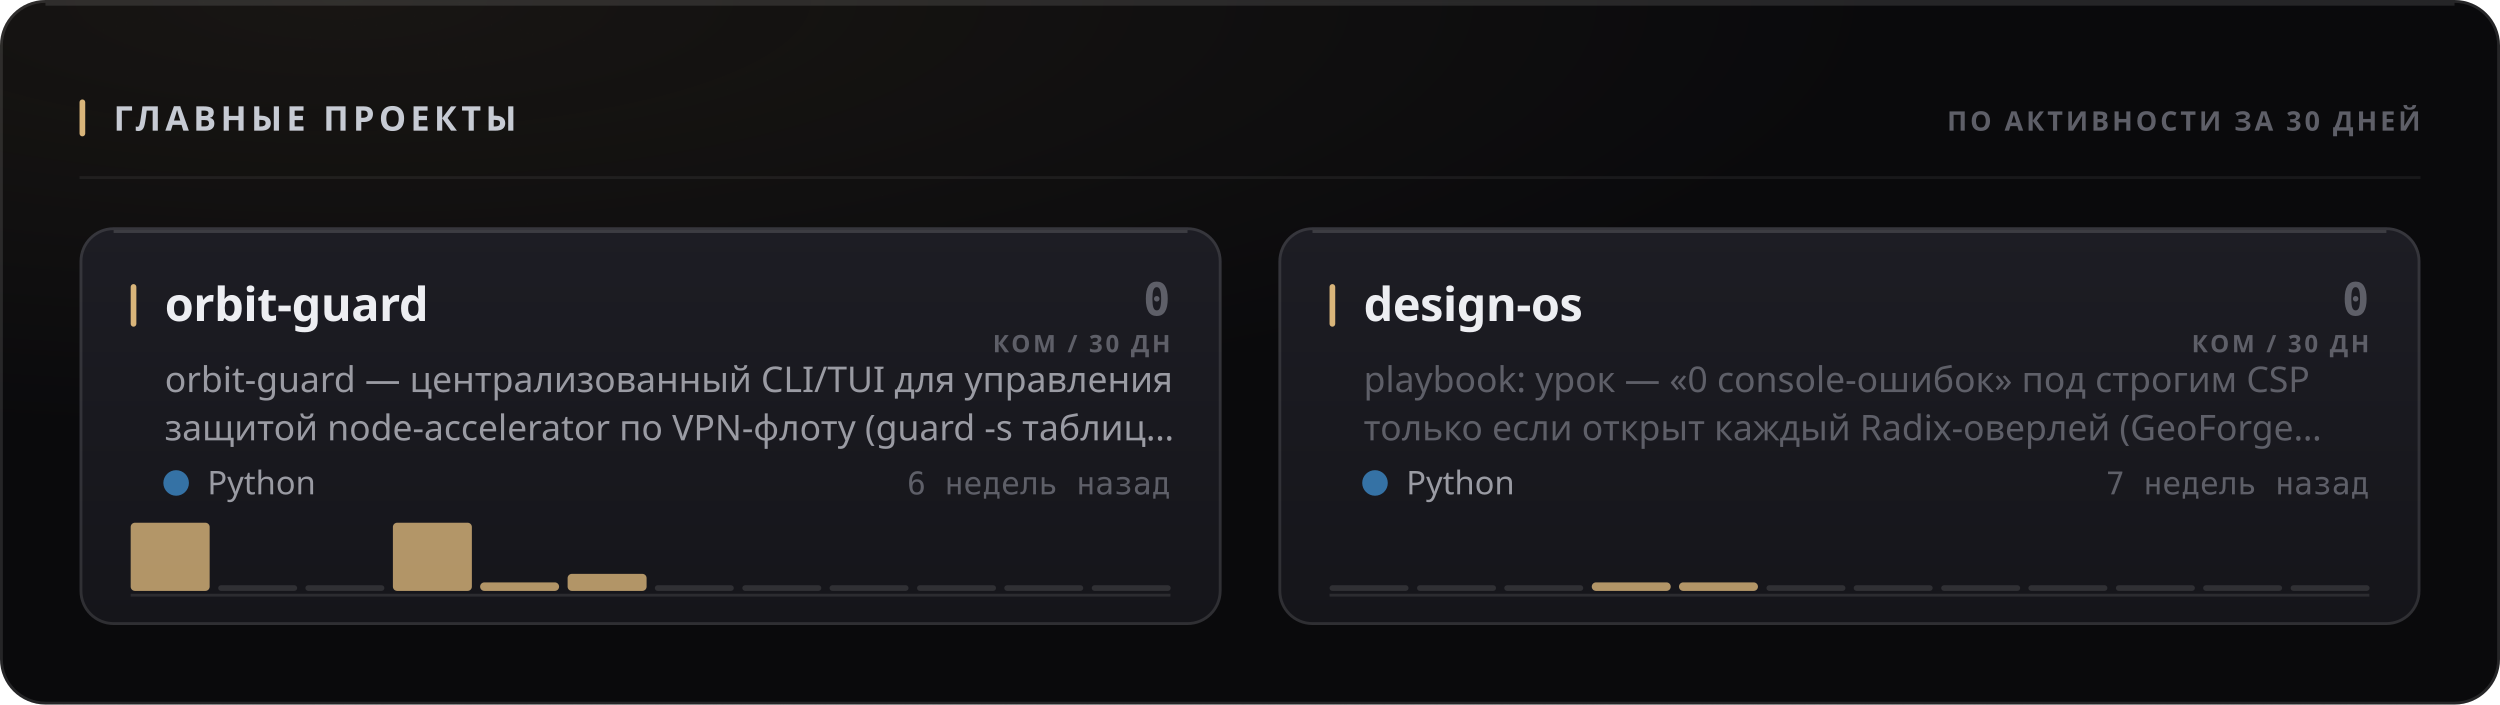
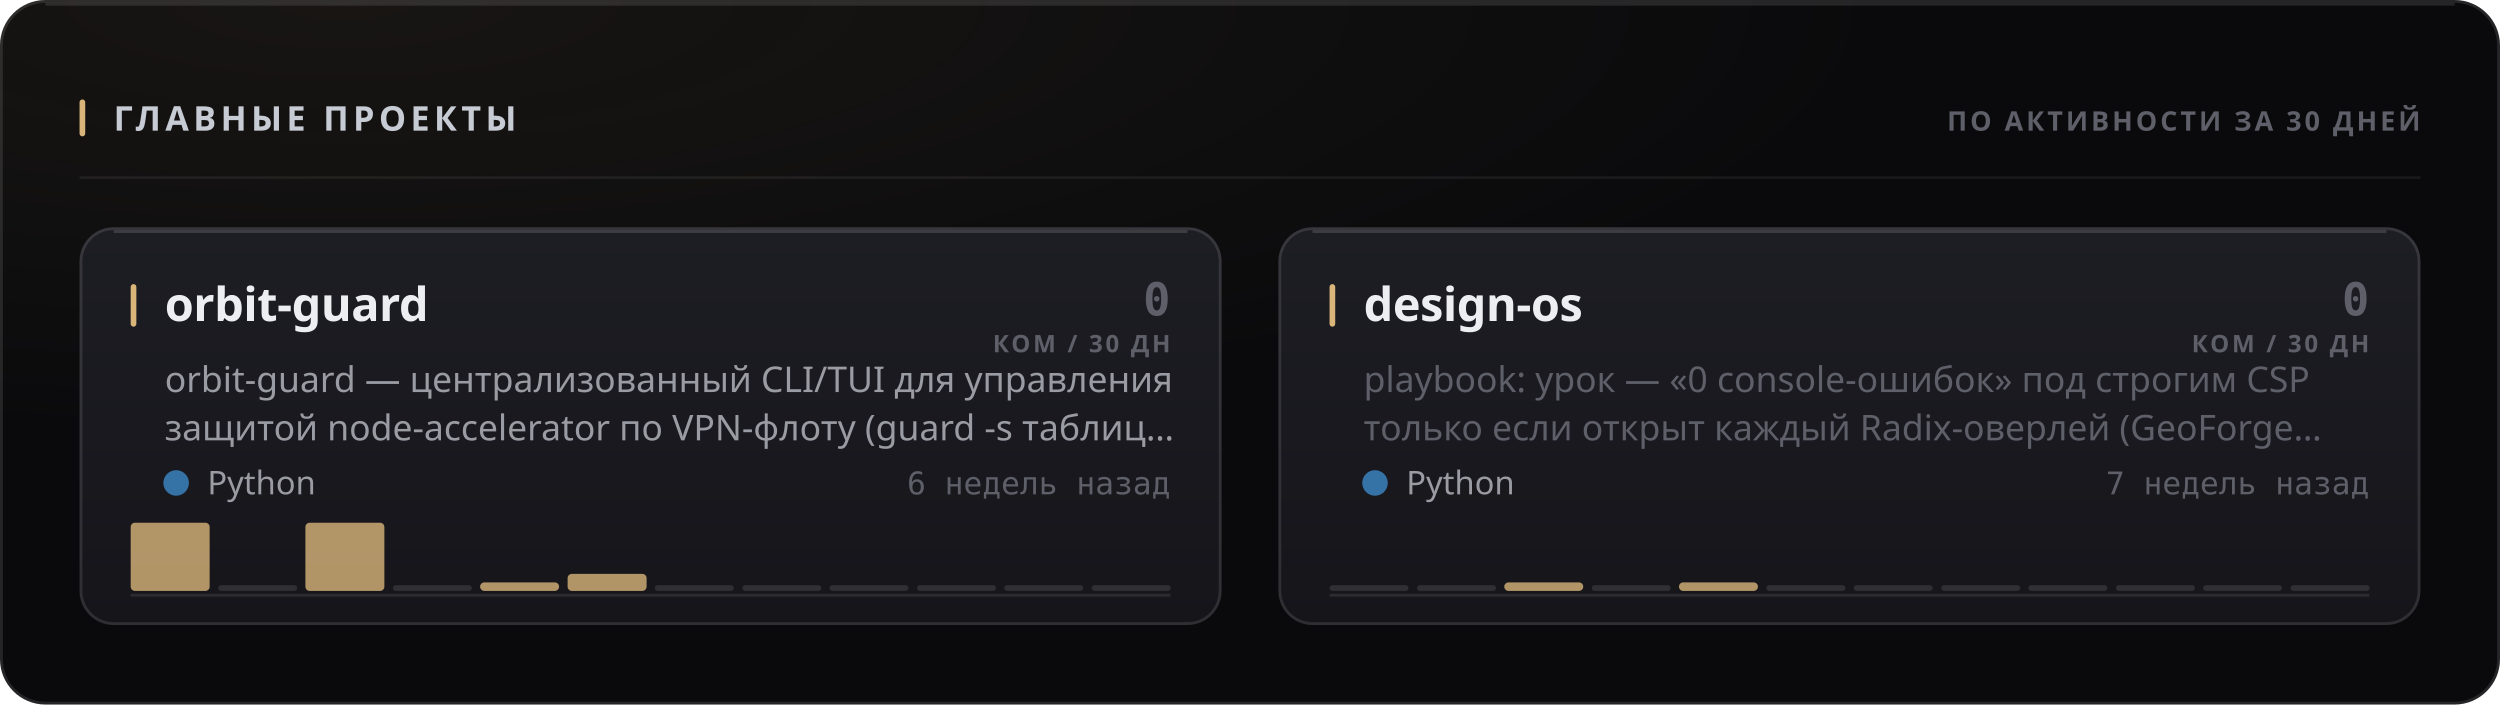
<svg xmlns="http://www.w3.org/2000/svg" width="880" height="248" viewBox="0 0 880 248" role="img">
  <style>
  text { font-family: -apple-system, BlinkMacSystemFont, 'Segoe UI', 'Noto Sans', Helvetica, Arial, sans-serif; }
  .mono { font-family: ui-monospace, 'SF Mono', 'Cascadia Mono', 'DejaVu Sans Mono', Menlo, Consolas, monospace; font-variant-numeric: tabular-nums; }
  .caps { letter-spacing: .1em; text-transform: uppercase; }

  @keyframes sheen  { from { transform: translateX(-120%); } to { transform: translateX(260%); } }
  @keyframes rise   { from { opacity: 0; transform: translateY(6px); } to { opacity: 1; transform: none; } }
  @keyframes slide  { from { opacity: 0; transform: translateX(-8px); } to { opacity: 1; transform: none; } }
  @keyframes grow   { from { transform: scaleY(0); } to { transform: scaleY(1); } }
  @keyframes widen  { from { transform: scaleX(0); } to { transform: scaleX(1); } }
  @keyframes draw   { from { stroke-dashoffset: 200; } to { stroke-dashoffset: 0; } }

  .sheen { animation: sheen 5.5s cubic-bezier(.45,0,.2,1) infinite; }
  .rise  { animation: rise .5s cubic-bezier(.16,1,.3,1) both; }
  .slide { animation: slide .42s cubic-bezier(.16,1,.3,1) both; }
  .bar   { transform-box: fill-box; transform-origin: 50% 100%;
           animation: grow .62s cubic-bezier(.16,1,.3,1) both; }
  .fill  { transform-box: fill-box; transform-origin: 0% 50%;
           animation: widen .8s cubic-bezier(.16,1,.3,1) both; }
  /* The hidden start state lives in the keyframes, never in the static rule.
     A renderer that ignores CSS animations then falls back to the FINISHED
     state — a drawn line, visible text — instead of an empty panel. */
  .spark { stroke-dasharray: 200;
           animation: draw 1.1s cubic-bezier(.16,1,.3,1) both; }

  @media (prefers-reduced-motion: reduce) {
    .sheen { animation: none; opacity: 0; }
    .rise, .slide, .bar, .fill, .spark { animation: none; opacity: 1; transform: none;
                                         stroke-dashoffset: 0; }
  }</style>
  <defs>
    <filter id="grain1" x="0" y="0" width="100%" height="100%">
      <feTurbulence type="fractalNoise" baseFrequency="0.82" numOctaves="3" stitchTiles="stitch" />
      <feColorMatrix type="saturate" values="0" />
    </filter>
    <radialGradient id="wash2" cx="14%" cy="0%" r="62%">
      <stop offset="0%" stop-color="#d9b57a" stop-opacity="0.07" />
      <stop offset="100%" stop-color="#d9b57a" stop-opacity="0" />
    </radialGradient>
    <linearGradient id="cardfill3" x1="0" y1="0" x2="0" y2="1">
      <stop offset="0%" stop-color="#1d1d24" />
      <stop offset="100%" stop-color="#15151a" />
    </linearGradient>
    <linearGradient id="cardfill4" x1="0" y1="0" x2="0" y2="1">
      <stop offset="0%" stop-color="#1d1d24" />
      <stop offset="100%" stop-color="#15151a" />
    </linearGradient>
  </defs>
  <rect width="880" height="248" rx="16" fill="#0a0a0c" />
  <rect width="880" height="248" rx="16" fill="url(#wash2)" />
  <rect width="880" height="248" rx="16" filter="url(#grain1)" opacity="0.05" style="mix-blend-mode:overlay" />
  <rect x=".5" y=".5" width="879" height="247" rx="15.5" fill="none" stroke="rgba(255,255,255,0.11)" />
  <path d="M16 1.5 H864" stroke="rgba(255,255,255,0.112)" stroke-width="1" fill="none" />
  <rect x="28" y="35" width="2" height="13" rx="1" fill="#d9b57a" />
  <text x="40" y="46" font-size="12" font-weight="700" fill="#c7cbd4" letter-spacing="0.13em">ГЛАВНЫЕ ПРОЕКТЫ</text>
  <text x="852" y="46" font-size="9.5" font-weight="600" fill="#5e5f68" text-anchor="end" letter-spacing="0.11em">ПО АКТИВНОСТИ ЗА 30 ДНЕЙ</text>
  <path d="M28 62.5 H852" stroke="rgba(255,255,255,0.06)" stroke-width="1" />
  <g class="rise" opacity="1" style="">
    <rect x="28" y="80" width="402" height="140" rx="12" fill="url(#cardfill3)" />
    <rect x="28.5" y="80.5" width="401" height="139" rx="11.5" fill="none" stroke="rgba(255,255,255,0.11)" />
    <path d="M40 81.5 H418" stroke="rgba(255,255,255,0.14)" stroke-width="1" fill="none" />
    <rect x="46" y="100" width="2" height="15" rx="1" fill="#d9b57a" />
    <text x="58" y="113" font-size="16.5" font-weight="700" fill="#edeef2" letter-spacing="-0.01em">orbit-guard</text>
    <text x="412" y="111" font-size="16" font-weight="700" fill="#5e5f68" text-anchor="end" class="mono">0</text>
    <text x="412" y="124" font-size="8.5" font-weight="600" fill="#5e5f68" text-anchor="end" letter-spacing="0.11em">КОМ / 30 ДН</text>
    <text x="58" y="138" font-size="12.5" font-weight="400" fill="#9a9ba3">orbit-guard — централизованный CLI/TUI для управления</text>
    <text x="58" y="155" font-size="12.5" font-weight="400" fill="#9a9ba3">защитой node-accelerator по VPN-флоту (guard -s таблиц…</text>
    <circle cx="62" cy="170" r="4.5" fill="#3572A5" />
    <text x="73" y="174" font-size="11.5" font-weight="400" fill="#9a9ba3">Python</text>
    <text x="412" y="174" font-size="11" font-weight="400" fill="#5e5f68" text-anchor="end" class="mono">6 недель назад</text>
    <path d="M46 209.5 H412" stroke="rgba(255,255,255,0.096)" stroke-width="1" />
    <g class="bar" style="animation-delay:0.18s">
      <rect x="46.0" y="184.0" width="27.8" height="24.0" rx="1.5" fill="#d9b57a" opacity="0.8" />
      <rect x="76.8" y="206.0" width="27.8" height="2" rx="1" fill="rgba(255,255,255,0.11)" />
-       <rect x="107.5" y="206.0" width="27.8" height="2" rx="1" fill="rgba(255,255,255,0.11)" />
-       <rect x="138.3" y="184.0" width="27.8" height="24.0" rx="1.5" fill="#d9b57a" opacity="0.8" />
+       <rect x="107.5" y="184.0" width="27.8" height="24.0" rx="1.5" fill="#d9b57a" opacity="0.8" />
+       <rect x="138.3" y="206.0" width="27.8" height="2" rx="1" fill="rgba(255,255,255,0.11)" />
      <rect x="169.0" y="205.0" width="27.8" height="3.0" rx="1.5" fill="#d9b57a" opacity="0.8" />
      <rect x="199.8" y="202.0" width="27.8" height="6.0" rx="1.5" fill="#d9b57a" opacity="0.8" />
      <rect x="230.5" y="206.0" width="27.8" height="2" rx="1" fill="rgba(255,255,255,0.11)" />
      <rect x="261.3" y="206.0" width="27.8" height="2" rx="1" fill="rgba(255,255,255,0.11)" />
      <rect x="292.0" y="206.0" width="27.8" height="2" rx="1" fill="rgba(255,255,255,0.11)" />
      <rect x="322.8" y="206.0" width="27.8" height="2" rx="1" fill="rgba(255,255,255,0.11)" />
      <rect x="353.5" y="206.0" width="27.8" height="2" rx="1" fill="rgba(255,255,255,0.11)" />
      <rect x="384.3" y="206.0" width="27.8" height="2" rx="1" fill="rgba(255,255,255,0.11)" />
    </g>
  </g>
  <g class="rise" opacity="1" style=" animation-delay:0.055s;">
    <rect x="450" y="80" width="402" height="140" rx="12" fill="url(#cardfill4)" />
    <rect x="450.5" y="80.5" width="401" height="139" rx="11.5" fill="none" stroke="rgba(255,255,255,0.11)" />
    <path d="M462 81.5 H840" stroke="rgba(255,255,255,0.14)" stroke-width="1" fill="none" />
    <rect x="468" y="100" width="2" height="15" rx="1" fill="#d9b57a" />
    <text x="480" y="113" font-size="16.5" font-weight="700" fill="#edeef2" letter-spacing="-0.01em">design-os</text>
    <text x="834" y="111" font-size="16" font-weight="700" fill="#5e5f68" text-anchor="end" class="mono">0</text>
    <text x="834" y="124" font-size="8.5" font-weight="600" fill="#5e5f68" text-anchor="end" letter-spacing="0.11em">КОМ / 30 ДН</text>
    <text x="480" y="138" font-size="12.5" font-weight="400" fill="#5e5f68">playbook: урок — «0 console-ошибок» под строгим CSP</text>
    <text x="480" y="155" font-size="12.5" font-weight="400" fill="#5e5f68">только если открыт каждый Radix-оверлей (GeoForge…</text>
    <circle cx="484" cy="170" r="4.5" fill="#3572A5" />
    <text x="495" y="174" font-size="11.5" font-weight="400" fill="#9a9ba3">Python</text>
    <text x="834" y="174" font-size="11" font-weight="400" fill="#5e5f68" text-anchor="end" class="mono">7 недель назад</text>
    <path d="M468 209.5 H834" stroke="rgba(255,255,255,0.096)" stroke-width="1" />
    <g class="bar" style="animation-delay:0.24s">
      <rect x="468.0" y="206.0" width="27.8" height="2" rx="1" fill="rgba(255,255,255,0.11)" />
      <rect x="498.8" y="206.0" width="27.8" height="2" rx="1" fill="rgba(255,255,255,0.11)" />
-       <rect x="529.5" y="206.0" width="27.8" height="2" rx="1" fill="rgba(255,255,255,0.11)" />
-       <rect x="560.3" y="205.0" width="27.8" height="3.0" rx="1.5" fill="#d9b57a" opacity="0.8" />
+       <rect x="529.5" y="205.0" width="27.8" height="3.0" rx="1.5" fill="#d9b57a" opacity="0.8" />
+       <rect x="560.3" y="206.0" width="27.8" height="2" rx="1" fill="rgba(255,255,255,0.11)" />
      <rect x="591.0" y="205.0" width="27.8" height="3.0" rx="1.5" fill="#d9b57a" opacity="0.8" />
      <rect x="621.8" y="206.0" width="27.8" height="2" rx="1" fill="rgba(255,255,255,0.11)" />
      <rect x="652.5" y="206.0" width="27.8" height="2" rx="1" fill="rgba(255,255,255,0.11)" />
      <rect x="683.3" y="206.0" width="27.8" height="2" rx="1" fill="rgba(255,255,255,0.11)" />
      <rect x="714.0" y="206.0" width="27.8" height="2" rx="1" fill="rgba(255,255,255,0.11)" />
      <rect x="744.8" y="206.0" width="27.8" height="2" rx="1" fill="rgba(255,255,255,0.11)" />
      <rect x="775.5" y="206.0" width="27.8" height="2" rx="1" fill="rgba(255,255,255,0.11)" />
      <rect x="806.3" y="206.0" width="27.8" height="2" rx="1" fill="rgba(255,255,255,0.11)" />
    </g>
  </g>
</svg>
